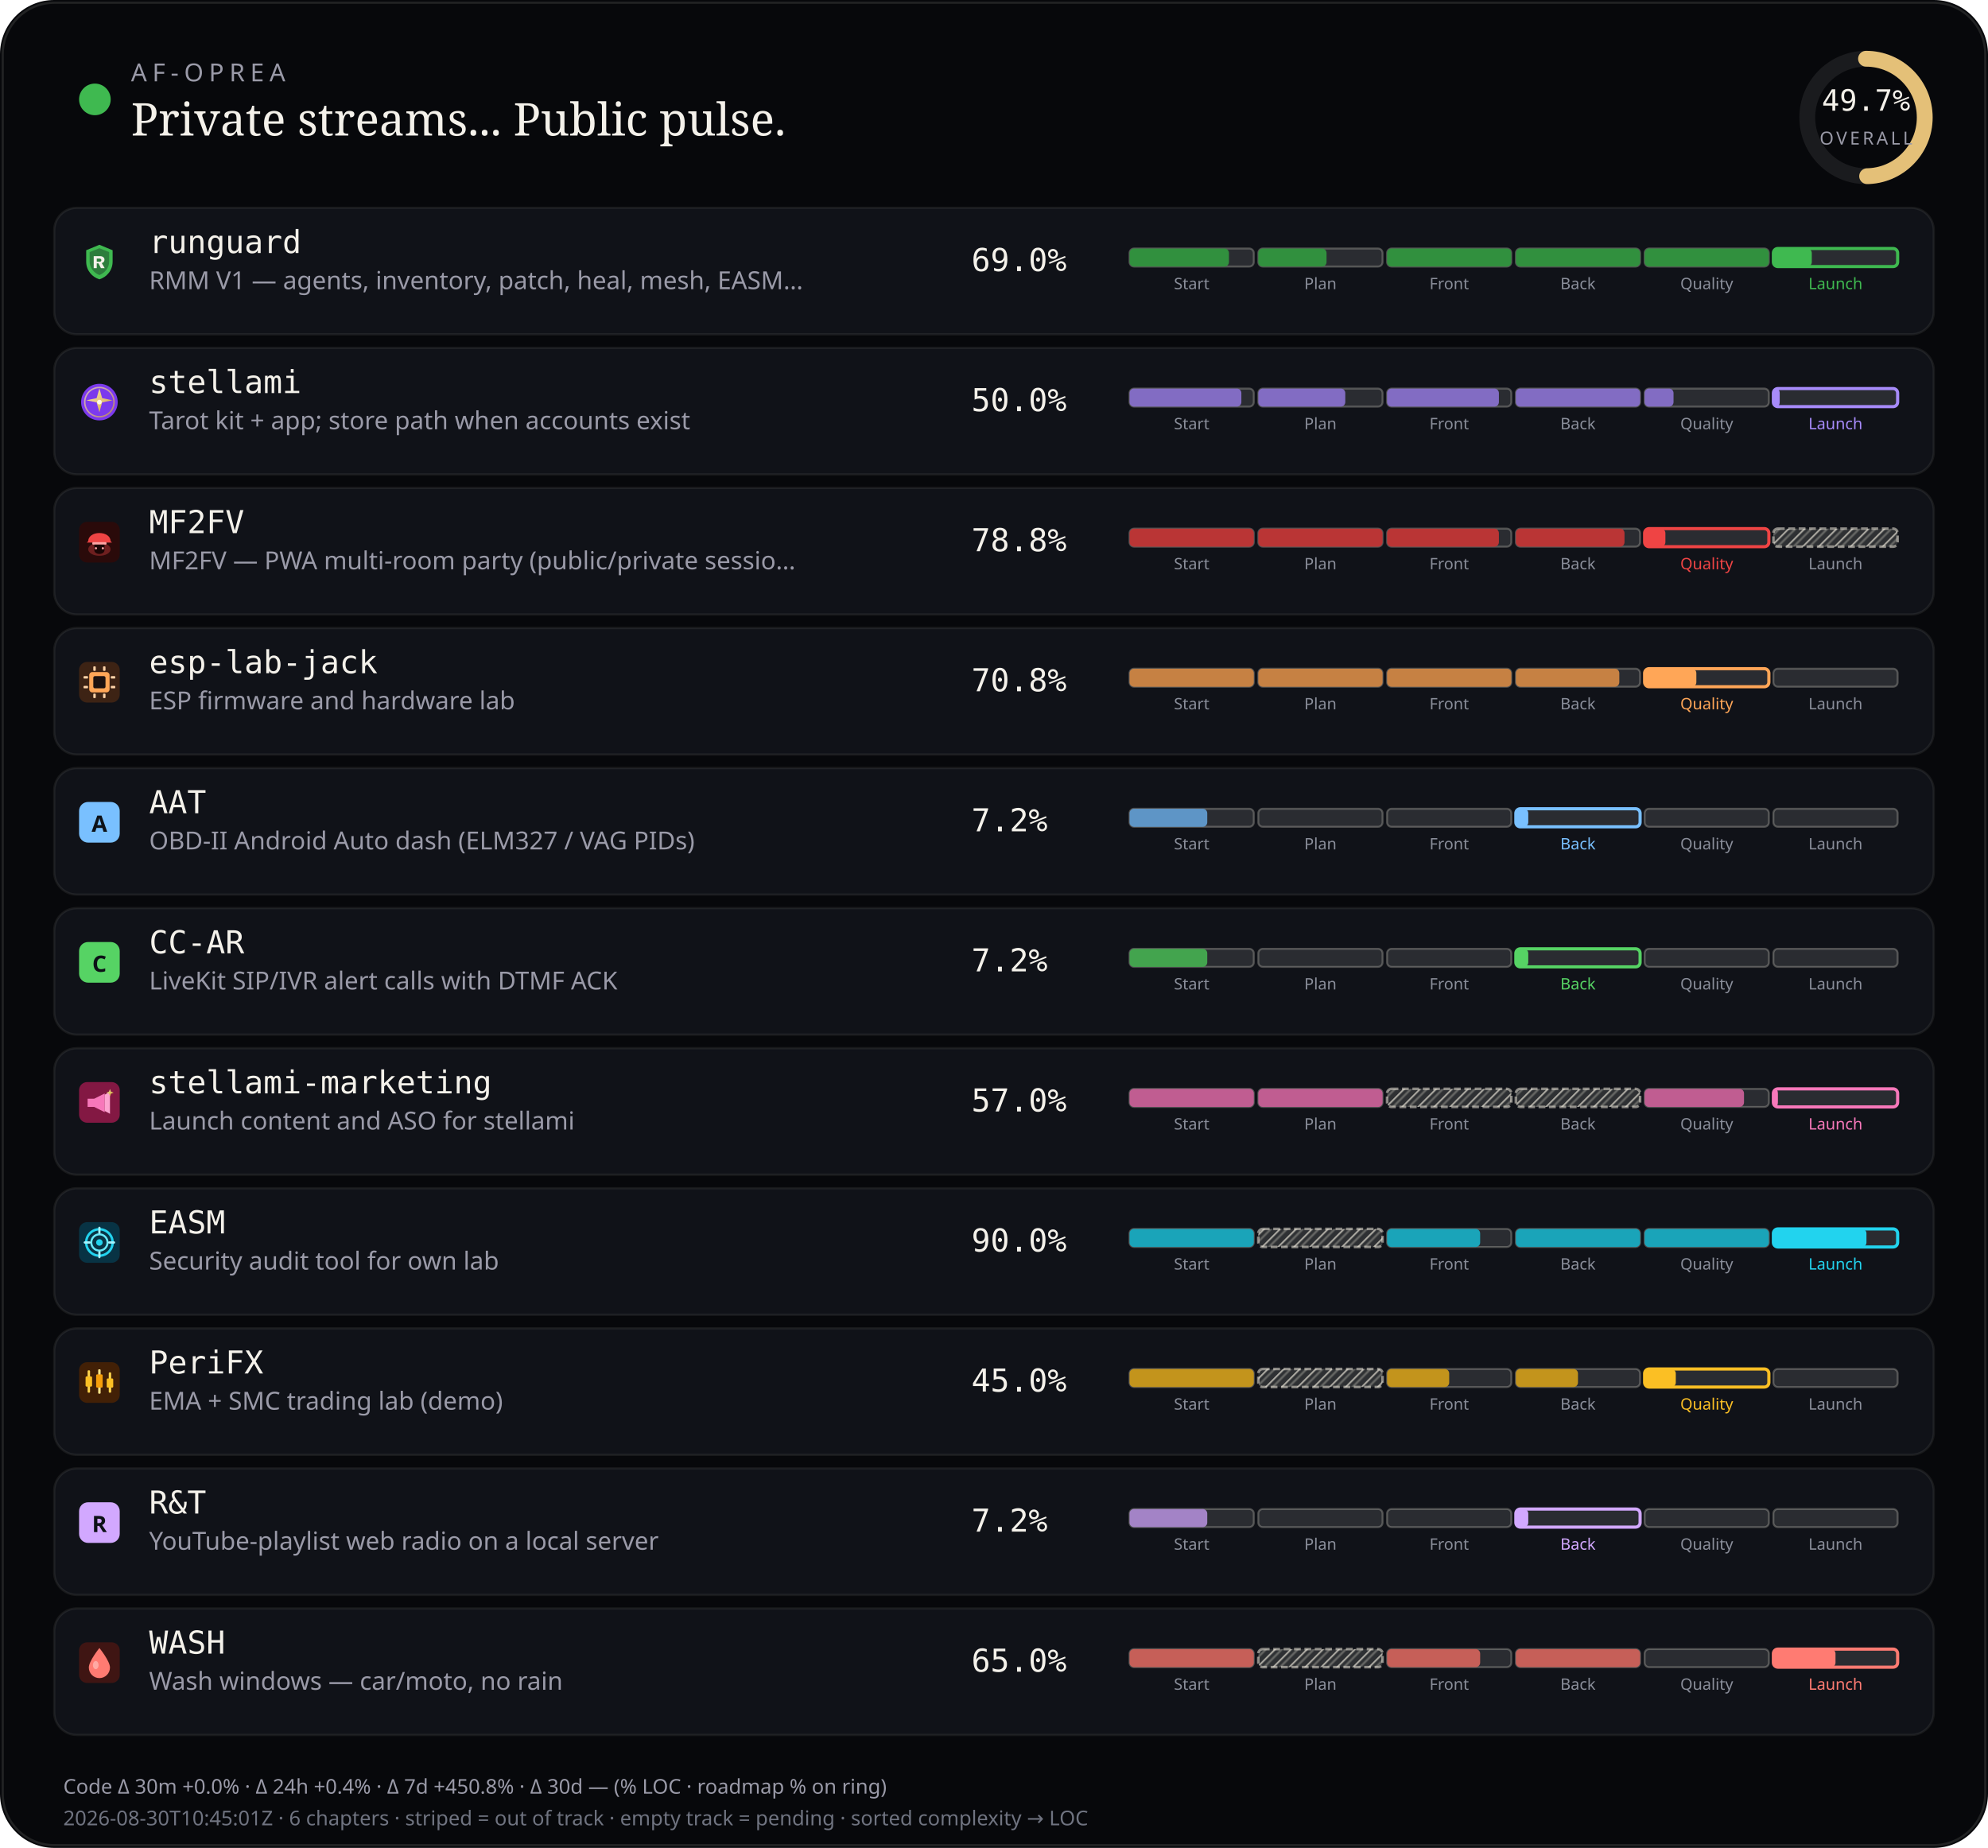
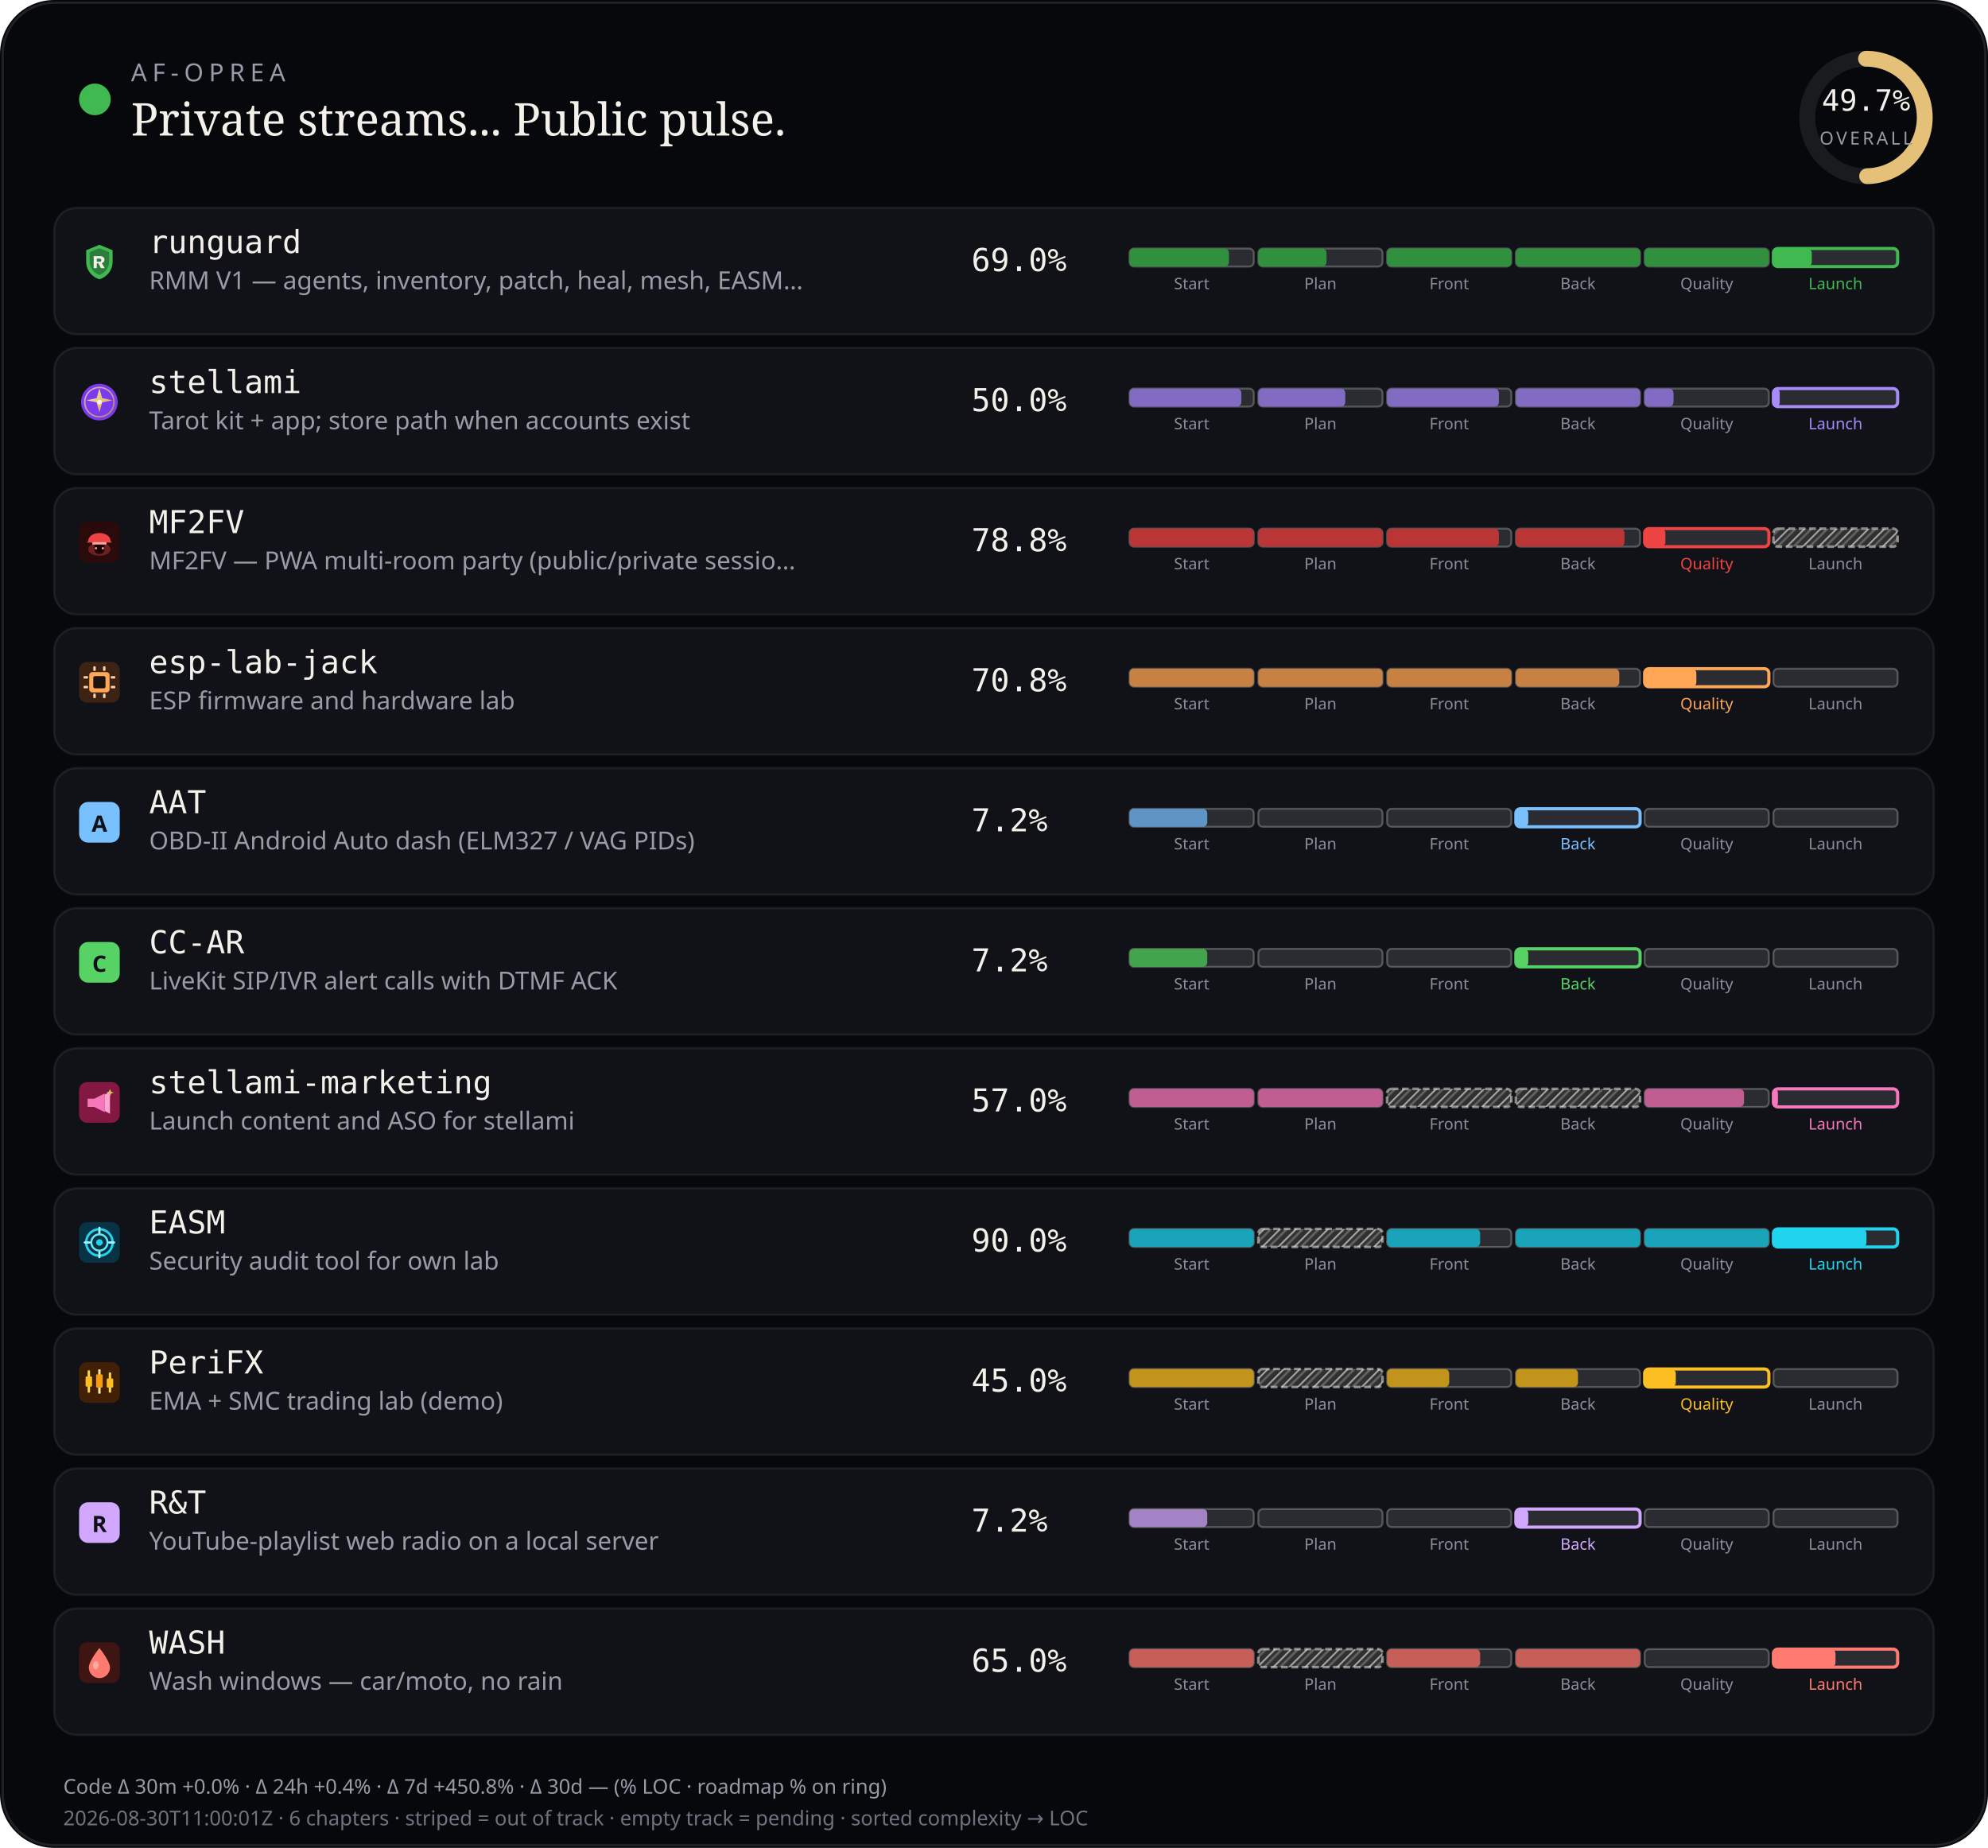
<svg xmlns="http://www.w3.org/2000/svg" viewBox="0 0 880 818" width="880" height="818" role="img" aria-label="AF-Oprea public work pulse">
  <defs>
    <pattern id="chSkip" width="5" height="5" patternUnits="userSpaceOnUse" patternTransform="rotate(45)">
      <line x1="0" y1="0" x2="0" y2="5" stroke="rgba(232,228,214,0.62)" stroke-width="1.6" />
      <line x1="2.5" y1="0" x2="2.5" y2="5" stroke="rgba(232,228,214,0.28)" stroke-width="1" />
    </pattern>
  </defs>
  <rect width="880" height="818" rx="24" fill="#07080b" />
  <rect x="1.2" y="1.2" width="877.6" height="815.6" rx="22.8" fill="none" stroke="rgba(232,228,214,0.12)" />
  <circle cx="42" cy="44" r="7" fill="#3fb950" />
  <text x="58" y="36" fill="#9a9aa8" font-size="11" font-family="ui-sans-serif, system-ui, sans-serif" letter-spacing="2.4">AF-OPREA</text>
  <text x="58" y="60" fill="#f4f1ea" font-size="20" font-family="ui-serif, Georgia, serif">Private streams... Public pulse.</text>
  <g transform="translate(790,16)">
    <circle cx="36" cy="36" r="26" fill="none" stroke="rgba(255,255,255,0.08)" stroke-width="7" />
    <circle cx="36" cy="36" r="26" fill="none" stroke="#e4c078" stroke-width="7" stroke-linecap="round" stroke-dasharray="163.36" stroke-dashoffset="82.17" transform="rotate(-90 36 36)" />
    <text x="36" y="33" text-anchor="middle" fill="#f4f1ea" font-size="13" font-family="ui-monospace, monospace">49.7%</text>
    <text x="36" y="48" text-anchor="middle" fill="#9a9aa8" font-size="8" font-family="ui-sans-serif, system-ui, sans-serif" letter-spacing="1.2">OVERALL</text>
  </g>
  <rect x="24" y="92" width="832" height="56" rx="10" fill="#101218" stroke="rgba(232,228,214,0.08)" />
  <g id="stream_logo_runguard" class="stream_logo" data-stream="runguard" transform="translate(35.0,107.0) scale(0.9)" opacity="1.0">
    <path fill="#3fb950" d="M10 1.5 L16.5 4.2 V9.8 C16.5 14.1 13.6 17.4 10 18.5 C6.4 17.4 3.5 14.1 3.5 9.8 V4.2 Z" />
    <path fill="#0d1117" fill-opacity=".35" d="M10 3.2 L14.8 5.1 V9.7 C14.8 12.9 12.6 15.4 10 16.4 C7.4 15.4 5.2 12.9 5.2 9.7 V5.1 Z" />
    <path fill="#f4f1ea" d="M7.2 7.1h3.1c1.35 0 2.2.7 2.2 1.75 0 .85-.5 1.45-1.35 1.65L12.6 13h-1.85l-1.2-2.35H8.7V13H7.2V7.1zm1.5 1.2v1.55h1.35c.55 0 .9-.28.9-.75s-.35-.8-.9-.8H8.7z" />
  </g>
  <use class="stream_logo" data-stream="runguard" href="#stream_logo_runguard" x="35.0" y="107.0" width="18" height="18" opacity="0" />
  <text x="66" y="112" fill="#f4f1ea" font-size="14" font-family="ui-monospace, SFMono-Regular, monospace">runguard</text>
  <text x="66" y="128" fill="#9a9aa8" font-size="11" font-family="ui-sans-serif, system-ui, sans-serif">RMM V1 — agents, inventory, patch, heal, mesh, EASM…</text>
  <text x="430" y="120" fill="#f4f1ea" font-size="14" font-family="ui-monospace, SFMono-Regular, monospace">69.0%</text>
  <rect x="500.0" y="110.0" width="55.0" height="8.0" rx="2" fill="rgba(255,255,255,0.11)" stroke="rgba(232,228,214,0.28)" stroke-width="0.85" />
  <rect x="500.0" y="110.0" width="44.0" height="8.0" rx="2" fill="#31903e" />
  <text x="527.5" y="128.0" text-anchor="middle" fill="#8a8e9a" font-size="7" font-family="ui-sans-serif, system-ui, sans-serif">Start</text>
  <rect x="557.0" y="110.0" width="55.0" height="8.0" rx="2" fill="rgba(255,255,255,0.11)" stroke="rgba(232,228,214,0.28)" stroke-width="0.85" />
  <rect x="557.0" y="110.0" width="30.2" height="8.0" rx="2" fill="#31903e" />
  <text x="584.5" y="128.0" text-anchor="middle" fill="#8a8e9a" font-size="7" font-family="ui-sans-serif, system-ui, sans-serif">Plan</text>
  <rect x="614.0" y="110.0" width="55.0" height="8.0" rx="2" fill="rgba(255,255,255,0.11)" stroke="rgba(232,228,214,0.28)" stroke-width="0.85" />
  <rect x="614.0" y="110.0" width="55.0" height="8.0" rx="2" fill="#31903e" />
  <text x="641.5" y="128.0" text-anchor="middle" fill="#8a8e9a" font-size="7" font-family="ui-sans-serif, system-ui, sans-serif">Front</text>
  <rect x="671.0" y="110.0" width="55.0" height="8.0" rx="2" fill="rgba(255,255,255,0.11)" stroke="rgba(232,228,214,0.28)" stroke-width="0.85" />
  <rect x="671.0" y="110.0" width="55.0" height="8.0" rx="2" fill="#31903e" />
  <text x="698.5" y="128.0" text-anchor="middle" fill="#8a8e9a" font-size="7" font-family="ui-sans-serif, system-ui, sans-serif">Back</text>
  <rect x="728.0" y="110.0" width="55.0" height="8.0" rx="2" fill="rgba(255,255,255,0.11)" stroke="rgba(232,228,214,0.28)" stroke-width="0.85" />
  <rect x="728.0" y="110.0" width="55.0" height="8.0" rx="2" fill="#31903e" />
  <text x="755.5" y="128.0" text-anchor="middle" fill="#8a8e9a" font-size="7" font-family="ui-sans-serif, system-ui, sans-serif">Quality</text>
  <rect x="785.0" y="110.0" width="55.0" height="8.0" rx="2" fill="rgba(255,255,255,0.11)" stroke="#3fb950" stroke-width="1.4" />
  <rect x="785.0" y="110.0" width="17.0" height="8.0" rx="2" fill="#3fb950" />
  <text x="812.5" y="128.0" text-anchor="middle" fill="#3fb950" font-size="7" font-family="ui-sans-serif, system-ui, sans-serif">Launch</text>
  <rect x="24" y="154" width="832" height="56" rx="10" fill="#101218" stroke="rgba(232,228,214,0.08)" />
  <g id="stream_logo_stellami" class="stream_logo" data-stream="stellami" transform="translate(35.0,169.0) scale(0.9)" opacity="1.0">
    <defs>
      <linearGradient id="stream_logo_stellami-stellami-gold" x1="0%" y1="0%" x2="100%" y2="100%">
        <stop offset="0%" stop-color="#f5e6a8" />
        <stop offset="55%" stop-color="#e8c57a" />
        <stop offset="100%" stop-color="#c9a227" />
      </linearGradient>
    </defs>
    <circle cx="10" cy="10" r="9" fill="#7c3aed" />
    <circle cx="10" cy="10" r="7.2" fill="none" stroke="url(#stream_logo_stellami-stellami-gold)" stroke-width="0.7" opacity=".7" />
    <path fill="url(#stream_logo_stellami-stellami-gold)" d="M10 3.2 L11.35 8.05 L16.4 9.1 L11.35 10.15 L10 15 L8.65 10.15 L3.6 9.1 L8.65 8.05 Z" />
    <circle cx="10" cy="10" r="1.15" fill="#fff8e8" />
  </g>
  <use class="stream_logo" data-stream="stellami" href="#stream_logo_stellami" x="35.0" y="169.0" width="18" height="18" opacity="0" />
  <text x="66" y="174" fill="#f4f1ea" font-size="14" font-family="ui-monospace, SFMono-Regular, monospace">stellami</text>
  <text x="66" y="190" fill="#9a9aa8" font-size="11" font-family="ui-sans-serif, system-ui, sans-serif">Tarot kit + app; store path when accounts exist</text>
  <text x="430" y="182" fill="#f4f1ea" font-size="14" font-family="ui-monospace, SFMono-Regular, monospace">50.0%</text>
  <rect x="500.0" y="172.0" width="55.0" height="8.0" rx="2" fill="rgba(255,255,255,0.11)" stroke="rgba(232,228,214,0.28)" stroke-width="0.85" />
  <rect x="500.0" y="172.0" width="49.5" height="8.0" rx="2" fill="#826cc3" />
  <text x="527.5" y="190.0" text-anchor="middle" fill="#8a8e9a" font-size="7" font-family="ui-sans-serif, system-ui, sans-serif">Start</text>
  <rect x="557.0" y="172.0" width="55.0" height="8.0" rx="2" fill="rgba(255,255,255,0.11)" stroke="rgba(232,228,214,0.28)" stroke-width="0.85" />
  <rect x="557.0" y="172.0" width="38.5" height="8.0" rx="2" fill="#826cc3" />
  <text x="584.5" y="190.0" text-anchor="middle" fill="#8a8e9a" font-size="7" font-family="ui-sans-serif, system-ui, sans-serif">Plan</text>
  <rect x="614.0" y="172.0" width="55.0" height="8.0" rx="2" fill="rgba(255,255,255,0.11)" stroke="rgba(232,228,214,0.28)" stroke-width="0.85" />
  <rect x="614.0" y="172.0" width="49.5" height="8.0" rx="2" fill="#826cc3" />
  <text x="641.5" y="190.0" text-anchor="middle" fill="#8a8e9a" font-size="7" font-family="ui-sans-serif, system-ui, sans-serif">Front</text>
  <rect x="671.0" y="172.0" width="55.0" height="8.0" rx="2" fill="rgba(255,255,255,0.11)" stroke="rgba(232,228,214,0.28)" stroke-width="0.85" />
  <rect x="671.0" y="172.0" width="55.0" height="8.0" rx="2" fill="#826cc3" />
  <text x="698.5" y="190.0" text-anchor="middle" fill="#8a8e9a" font-size="7" font-family="ui-sans-serif, system-ui, sans-serif">Back</text>
  <rect x="728.0" y="172.0" width="55.0" height="8.0" rx="2" fill="rgba(255,255,255,0.11)" stroke="rgba(232,228,214,0.28)" stroke-width="0.85" />
  <rect x="728.0" y="172.0" width="12.8" height="8.0" rx="2" fill="#826cc3" />
  <text x="755.5" y="190.0" text-anchor="middle" fill="#8a8e9a" font-size="7" font-family="ui-sans-serif, system-ui, sans-serif">Quality</text>
  <rect x="785.0" y="172.0" width="55.0" height="8.0" rx="2" fill="rgba(255,255,255,0.11)" stroke="#a78bfa" stroke-width="1.4" />
  <rect x="785.0" y="172.0" width="2.8" height="8.0" rx="2" fill="#a78bfa" />
  <text x="812.5" y="190.0" text-anchor="middle" fill="#a78bfa" font-size="7" font-family="ui-sans-serif, system-ui, sans-serif">Launch</text>
  <rect x="24" y="216" width="832" height="56" rx="10" fill="#101218" stroke="rgba(232,228,214,0.08)" />
  <g id="stream_logo_mf2fv" class="stream_logo" data-stream="mf2fv" transform="translate(35.0,231.0) scale(0.9)" opacity="1.0">
    <rect width="20" height="20" rx="4" fill="#2a0a0a" />
    <ellipse cx="10" cy="13.5" rx="5.5" ry="3.2" fill="#ef4444" opacity=".35" />
    <path fill="#ef4444" d="M4.5 9.5 C4.5 7.2 6.8 5.5 10 5.5 S15.5 7.2 15.5 9.5 L16.2 10.2 H3.8 Z" />
    <rect x="6.5" y="10" width="7" height="1.2" rx="0.4" fill="#fca5a5" />
    <path fill="#1a0505" d="M7.5 11.2 h5 v2.8 c0 1-1.1 1.8-2.5 1.8 s-2.5-.8-2.5-1.8 v-2.8z" />
    <circle cx="8.3" cy="13" r="0.55" fill="#fca5a5" />
    <circle cx="11.7" cy="13" r="0.55" fill="#fca5a5" />
  </g>
  <use class="stream_logo" data-stream="mf2fv" href="#stream_logo_mf2fv" x="35.0" y="231.0" width="18" height="18" opacity="0" />
  <text x="66" y="236" fill="#f4f1ea" font-size="14" font-family="ui-monospace, SFMono-Regular, monospace">MF2FV</text>
  <text x="66" y="252" fill="#9a9aa8" font-size="11" font-family="ui-sans-serif, system-ui, sans-serif">MF2FV — PWA multi-room party (public/private sessio…</text>
  <text x="430" y="244" fill="#f4f1ea" font-size="14" font-family="ui-monospace, SFMono-Regular, monospace">78.8%</text>
  <rect x="500.0" y="234.0" width="55.0" height="8.0" rx="2" fill="rgba(255,255,255,0.11)" stroke="rgba(232,228,214,0.28)" stroke-width="0.85" />
  <rect x="500.0" y="234.0" width="55.0" height="8.0" rx="2" fill="#ba3535" />
  <text x="527.5" y="252.0" text-anchor="middle" fill="#8a8e9a" font-size="7" font-family="ui-sans-serif, system-ui, sans-serif">Start</text>
  <rect x="557.0" y="234.0" width="55.0" height="8.0" rx="2" fill="rgba(255,255,255,0.11)" stroke="rgba(232,228,214,0.28)" stroke-width="0.85" />
  <rect x="557.0" y="234.0" width="55.0" height="8.0" rx="2" fill="#ba3535" />
  <text x="584.5" y="252.0" text-anchor="middle" fill="#8a8e9a" font-size="7" font-family="ui-sans-serif, system-ui, sans-serif">Plan</text>
  <rect x="614.0" y="234.0" width="55.0" height="8.0" rx="2" fill="rgba(255,255,255,0.11)" stroke="rgba(232,228,214,0.28)" stroke-width="0.85" />
  <rect x="614.0" y="234.0" width="49.5" height="8.0" rx="2" fill="#ba3535" />
  <text x="641.5" y="252.0" text-anchor="middle" fill="#8a8e9a" font-size="7" font-family="ui-sans-serif, system-ui, sans-serif">Front</text>
  <rect x="671.0" y="234.0" width="55.0" height="8.0" rx="2" fill="rgba(255,255,255,0.11)" stroke="rgba(232,228,214,0.28)" stroke-width="0.85" />
  <rect x="671.0" y="234.0" width="48.1" height="8.0" rx="2" fill="#ba3535" />
  <text x="698.5" y="252.0" text-anchor="middle" fill="#8a8e9a" font-size="7" font-family="ui-sans-serif, system-ui, sans-serif">Back</text>
  <rect x="728.0" y="234.0" width="55.0" height="8.0" rx="2" fill="rgba(255,255,255,0.11)" stroke="#ef4444" stroke-width="1.4" />
  <rect x="728.0" y="234.0" width="9.2" height="8.0" rx="2" fill="#ef4444" />
  <text x="755.5" y="252.0" text-anchor="middle" fill="#ef4444" font-size="7" font-family="ui-sans-serif, system-ui, sans-serif">Quality</text>
  <rect x="785.0" y="234.0" width="55.0" height="8.0" rx="2" fill="rgba(232,228,214,0.14)" />
  <rect x="785.0" y="234.0" width="55.0" height="8.0" rx="2" fill="url(#chSkip)" />
  <rect x="785.0" y="234.0" width="55.0" height="8.0" rx="2" fill="none" stroke="rgba(232,228,214,0.55)" stroke-width="1.15" stroke-dasharray="3 1.6" />
  <text x="812.5" y="252.0" text-anchor="middle" fill="#8a8e9a" font-size="7" font-family="ui-sans-serif, system-ui, sans-serif">Launch</text>
  <rect x="24" y="278" width="832" height="56" rx="10" fill="#101218" stroke="rgba(232,228,214,0.08)" />
  <g id="stream_logo_esp-lab-jack" class="stream_logo" data-stream="esp-lab-jack" transform="translate(35.0,293.0) scale(0.9)" opacity="1.0">
    <rect width="20" height="20" rx="4" fill="#3d2314" />
    <rect x="5" y="5" width="10" height="10" rx="1.5" fill="#ffa657" />
    <rect x="7" y="7" width="6" height="6" rx="0.8" fill="#1c1210" />
    <rect x="2.2" y="7" width="2.2" height="1.2" rx="0.3" fill="#ffd4a8" />
    <rect x="2.2" y="11.8" width="2.2" height="1.2" rx="0.3" fill="#ffd4a8" />
    <rect x="15.6" y="7" width="2.2" height="1.2" rx="0.3" fill="#ffd4a8" />
    <rect x="15.6" y="11.8" width="2.2" height="1.2" rx="0.3" fill="#ffd4a8" />
    <rect x="7" y="2.2" width="1.2" height="2.2" rx="0.3" fill="#ffd4a8" />
    <rect x="11.8" y="2.2" width="1.2" height="2.2" rx="0.3" fill="#ffd4a8" />
    <rect x="7" y="15.6" width="1.2" height="2.2" rx="0.3" fill="#ffd4a8" />
    <rect x="11.8" y="15.6" width="1.2" height="2.2" rx="0.3" fill="#ffd4a8" />
  </g>
  <use class="stream_logo" data-stream="esp-lab-jack" href="#stream_logo_esp-lab-jack" x="35.0" y="293.0" width="18" height="18" opacity="0" />
  <text x="66" y="298" fill="#f4f1ea" font-size="14" font-family="ui-monospace, SFMono-Regular, monospace">esp-lab-jack</text>
  <text x="66" y="314" fill="#9a9aa8" font-size="11" font-family="ui-sans-serif, system-ui, sans-serif">ESP firmware and hardware lab</text>
  <text x="430" y="306" fill="#f4f1ea" font-size="14" font-family="ui-monospace, SFMono-Regular, monospace">70.8%</text>
  <rect x="500.0" y="296.0" width="55.0" height="8.0" rx="2" fill="rgba(255,255,255,0.11)" stroke="rgba(232,228,214,0.28)" stroke-width="0.85" />
  <rect x="500.0" y="296.0" width="55.0" height="8.0" rx="2" fill="#c68143" />
  <text x="527.5" y="314.0" text-anchor="middle" fill="#8a8e9a" font-size="7" font-family="ui-sans-serif, system-ui, sans-serif">Start</text>
  <rect x="557.0" y="296.0" width="55.0" height="8.0" rx="2" fill="rgba(255,255,255,0.11)" stroke="rgba(232,228,214,0.28)" stroke-width="0.85" />
  <rect x="557.0" y="296.0" width="55.0" height="8.0" rx="2" fill="#c68143" />
  <text x="584.5" y="314.0" text-anchor="middle" fill="#8a8e9a" font-size="7" font-family="ui-sans-serif, system-ui, sans-serif">Plan</text>
  <rect x="614.0" y="296.0" width="55.0" height="8.0" rx="2" fill="rgba(255,255,255,0.11)" stroke="rgba(232,228,214,0.28)" stroke-width="0.85" />
  <rect x="614.0" y="296.0" width="55.0" height="8.0" rx="2" fill="#c68143" />
  <text x="641.5" y="314.0" text-anchor="middle" fill="#8a8e9a" font-size="7" font-family="ui-sans-serif, system-ui, sans-serif">Front</text>
  <rect x="671.0" y="296.0" width="55.0" height="8.0" rx="2" fill="rgba(255,255,255,0.11)" stroke="rgba(232,228,214,0.28)" stroke-width="0.85" />
  <rect x="671.0" y="296.0" width="45.8" height="8.0" rx="2" fill="#c68143" />
  <text x="698.5" y="314.0" text-anchor="middle" fill="#8a8e9a" font-size="7" font-family="ui-sans-serif, system-ui, sans-serif">Back</text>
  <rect x="728.0" y="296.0" width="55.0" height="8.0" rx="2" fill="rgba(255,255,255,0.11)" stroke="#ffa657" stroke-width="1.4" />
  <rect x="728.0" y="296.0" width="22.9" height="8.0" rx="2" fill="#ffa657" />
  <text x="755.5" y="314.0" text-anchor="middle" fill="#ffa657" font-size="7" font-family="ui-sans-serif, system-ui, sans-serif">Quality</text>
  <rect x="785.0" y="296.0" width="55.0" height="8.0" rx="2" fill="rgba(255,255,255,0.11)" stroke="rgba(232,228,214,0.28)" stroke-width="0.85" />
  <text x="812.5" y="314.0" text-anchor="middle" fill="#8a8e9a" font-size="7" font-family="ui-sans-serif, system-ui, sans-serif">Launch</text>
  <rect x="24" y="340" width="832" height="56" rx="10" fill="#101218" stroke="rgba(232,228,214,0.08)" />
  <g id="stream_logo_aat" class="stream_logo" data-stream="aat" opacity="1.0">
    <rect x="35.0" y="355.0" width="18" height="18" rx="4" fill="#79c0ff" />
    <text x="44.0" y="368.2" text-anchor="middle" fill="#0d1117" font-size="10" font-family="ui-sans-serif, system-ui, sans-serif" font-weight="700">A</text>
  </g>
  <text x="66" y="360" fill="#f4f1ea" font-size="14" font-family="ui-monospace, SFMono-Regular, monospace">AAT</text>
  <text x="66" y="376" fill="#9a9aa8" font-size="11" font-family="ui-sans-serif, system-ui, sans-serif">OBD-II Android Auto dash (ELM327 / VAG PIDs)</text>
  <text x="430" y="368" fill="#f4f1ea" font-size="14" font-family="ui-monospace, SFMono-Regular, monospace">7.2%</text>
  <rect x="500.0" y="358.0" width="55.0" height="8.0" rx="2" fill="rgba(255,255,255,0.11)" stroke="rgba(232,228,214,0.28)" stroke-width="0.85" />
  <rect x="500.0" y="358.0" width="34.4" height="8.0" rx="2" fill="#5e95c6" />
  <text x="527.5" y="376.0" text-anchor="middle" fill="#8a8e9a" font-size="7" font-family="ui-sans-serif, system-ui, sans-serif">Start</text>
  <rect x="557.0" y="358.0" width="55.0" height="8.0" rx="2" fill="rgba(255,255,255,0.11)" stroke="rgba(232,228,214,0.28)" stroke-width="0.85" />
  <text x="584.5" y="376.0" text-anchor="middle" fill="#8a8e9a" font-size="7" font-family="ui-sans-serif, system-ui, sans-serif">Plan</text>
  <rect x="614.0" y="358.0" width="55.0" height="8.0" rx="2" fill="rgba(255,255,255,0.11)" stroke="rgba(232,228,214,0.28)" stroke-width="0.85" />
  <text x="641.5" y="376.0" text-anchor="middle" fill="#8a8e9a" font-size="7" font-family="ui-sans-serif, system-ui, sans-serif">Front</text>
  <rect x="671.0" y="358.0" width="55.0" height="8.0" rx="2" fill="rgba(255,255,255,0.11)" stroke="#79c0ff" stroke-width="1.4" />
  <rect x="671.0" y="358.0" width="5.5" height="8.0" rx="2" fill="#79c0ff" />
  <text x="698.5" y="376.0" text-anchor="middle" fill="#79c0ff" font-size="7" font-family="ui-sans-serif, system-ui, sans-serif">Back</text>
  <rect x="728.0" y="358.0" width="55.0" height="8.0" rx="2" fill="rgba(255,255,255,0.11)" stroke="rgba(232,228,214,0.28)" stroke-width="0.85" />
  <text x="755.5" y="376.0" text-anchor="middle" fill="#8a8e9a" font-size="7" font-family="ui-sans-serif, system-ui, sans-serif">Quality</text>
  <rect x="785.0" y="358.0" width="55.0" height="8.0" rx="2" fill="rgba(255,255,255,0.11)" stroke="rgba(232,228,214,0.28)" stroke-width="0.85" />
  <text x="812.5" y="376.0" text-anchor="middle" fill="#8a8e9a" font-size="7" font-family="ui-sans-serif, system-ui, sans-serif">Launch</text>
  <rect x="24" y="402" width="832" height="56" rx="10" fill="#101218" stroke="rgba(232,228,214,0.08)" />
  <g id="stream_logo_cc-ar" class="stream_logo" data-stream="cc-ar" opacity="1.0">
    <rect x="35.0" y="417.0" width="18" height="18" rx="4" fill="#56d364" />
    <text x="44.0" y="430.2" text-anchor="middle" fill="#0d1117" font-size="10" font-family="ui-sans-serif, system-ui, sans-serif" font-weight="700">C</text>
  </g>
  <text x="66" y="422" fill="#f4f1ea" font-size="14" font-family="ui-monospace, SFMono-Regular, monospace">CC-AR</text>
  <text x="66" y="438" fill="#9a9aa8" font-size="11" font-family="ui-sans-serif, system-ui, sans-serif">LiveKit SIP/IVR alert calls with DTMF ACK</text>
  <text x="430" y="430" fill="#f4f1ea" font-size="14" font-family="ui-monospace, SFMono-Regular, monospace">7.2%</text>
  <rect x="500.0" y="420.0" width="55.0" height="8.0" rx="2" fill="rgba(255,255,255,0.11)" stroke="rgba(232,228,214,0.28)" stroke-width="0.85" />
  <rect x="500.0" y="420.0" width="34.4" height="8.0" rx="2" fill="#43a44e" />
  <text x="527.5" y="438.0" text-anchor="middle" fill="#8a8e9a" font-size="7" font-family="ui-sans-serif, system-ui, sans-serif">Start</text>
  <rect x="557.0" y="420.0" width="55.0" height="8.0" rx="2" fill="rgba(255,255,255,0.11)" stroke="rgba(232,228,214,0.28)" stroke-width="0.85" />
  <text x="584.5" y="438.0" text-anchor="middle" fill="#8a8e9a" font-size="7" font-family="ui-sans-serif, system-ui, sans-serif">Plan</text>
  <rect x="614.0" y="420.0" width="55.0" height="8.0" rx="2" fill="rgba(255,255,255,0.11)" stroke="rgba(232,228,214,0.28)" stroke-width="0.85" />
  <text x="641.5" y="438.0" text-anchor="middle" fill="#8a8e9a" font-size="7" font-family="ui-sans-serif, system-ui, sans-serif">Front</text>
  <rect x="671.0" y="420.0" width="55.0" height="8.0" rx="2" fill="rgba(255,255,255,0.11)" stroke="#56d364" stroke-width="1.4" />
  <rect x="671.0" y="420.0" width="5.5" height="8.0" rx="2" fill="#56d364" />
  <text x="698.5" y="438.0" text-anchor="middle" fill="#56d364" font-size="7" font-family="ui-sans-serif, system-ui, sans-serif">Back</text>
  <rect x="728.0" y="420.0" width="55.0" height="8.0" rx="2" fill="rgba(255,255,255,0.11)" stroke="rgba(232,228,214,0.28)" stroke-width="0.85" />
  <text x="755.5" y="438.0" text-anchor="middle" fill="#8a8e9a" font-size="7" font-family="ui-sans-serif, system-ui, sans-serif">Quality</text>
  <rect x="785.0" y="420.0" width="55.0" height="8.0" rx="2" fill="rgba(255,255,255,0.11)" stroke="rgba(232,228,214,0.28)" stroke-width="0.85" />
  <text x="812.5" y="438.0" text-anchor="middle" fill="#8a8e9a" font-size="7" font-family="ui-sans-serif, system-ui, sans-serif">Launch</text>
  <rect x="24" y="464" width="832" height="56" rx="10" fill="#101218" stroke="rgba(232,228,214,0.08)" />
  <g id="stream_logo_stellami-marketing" class="stream_logo" data-stream="stellami-marketing" transform="translate(35.0,479.0) scale(0.9)" opacity="1.0">
    <defs>
      <linearGradient id="stream_logo_stellami-marketing-smkt-gold" x1="0%" y1="0%" x2="100%" y2="100%">
        <stop offset="0%" stop-color="#f5e6a8" />
        <stop offset="100%" stop-color="#c9a227" />
      </linearGradient>
    </defs>
    <rect width="20" height="20" rx="4" fill="#831843" />
    <path fill="#f778ba" d="M4.2 8.2h3.2l5.2-2.6v9.2l-5.2-2.6H4.2z" />
    <path fill="#fda4d0" d="M12.6 6.2l2.6-1.4v10.8l-2.6-1.4z" />
    <path fill="url(#stream_logo_stellami-marketing-smkt-gold)" d="M15.2 3.4 L15.7 4.7 L17 5.2 L15.7 5.7 L15.2 7 L14.7 5.7 L13.4 5.2 L14.7 4.7 Z" />
  </g>
  <use class="stream_logo" data-stream="stellami-marketing" href="#stream_logo_stellami-marketing" x="35.0" y="479.0" width="18" height="18" opacity="0" />
  <text x="66" y="484" fill="#f4f1ea" font-size="14" font-family="ui-monospace, SFMono-Regular, monospace">stellami-marketing</text>
  <text x="66" y="500" fill="#9a9aa8" font-size="11" font-family="ui-sans-serif, system-ui, sans-serif">Launch content and ASO for stellami</text>
  <text x="430" y="492" fill="#f4f1ea" font-size="14" font-family="ui-monospace, SFMono-Regular, monospace">57.0%</text>
  <rect x="500.0" y="482.0" width="55.0" height="8.0" rx="2" fill="rgba(255,255,255,0.11)" stroke="rgba(232,228,214,0.28)" stroke-width="0.85" />
  <rect x="500.0" y="482.0" width="55.0" height="8.0" rx="2" fill="#c05d91" />
  <text x="527.5" y="500.0" text-anchor="middle" fill="#8a8e9a" font-size="7" font-family="ui-sans-serif, system-ui, sans-serif">Start</text>
  <rect x="557.0" y="482.0" width="55.0" height="8.0" rx="2" fill="rgba(255,255,255,0.11)" stroke="rgba(232,228,214,0.28)" stroke-width="0.85" />
  <rect x="557.0" y="482.0" width="55.0" height="8.0" rx="2" fill="#c05d91" />
  <text x="584.5" y="500.0" text-anchor="middle" fill="#8a8e9a" font-size="7" font-family="ui-sans-serif, system-ui, sans-serif">Plan</text>
  <rect x="614.0" y="482.0" width="55.0" height="8.0" rx="2" fill="rgba(232,228,214,0.14)" />
  <rect x="614.0" y="482.0" width="55.0" height="8.0" rx="2" fill="url(#chSkip)" />
  <rect x="614.0" y="482.0" width="55.0" height="8.0" rx="2" fill="none" stroke="rgba(232,228,214,0.55)" stroke-width="1.15" stroke-dasharray="3 1.6" />
  <text x="641.5" y="500.0" text-anchor="middle" fill="#8a8e9a" font-size="7" font-family="ui-sans-serif, system-ui, sans-serif">Front</text>
  <rect x="671.0" y="482.0" width="55.0" height="8.0" rx="2" fill="rgba(232,228,214,0.14)" />
  <rect x="671.0" y="482.0" width="55.0" height="8.0" rx="2" fill="url(#chSkip)" />
  <rect x="671.0" y="482.0" width="55.0" height="8.0" rx="2" fill="none" stroke="rgba(232,228,214,0.55)" stroke-width="1.15" stroke-dasharray="3 1.6" />
  <text x="698.5" y="500.0" text-anchor="middle" fill="#8a8e9a" font-size="7" font-family="ui-sans-serif, system-ui, sans-serif">Back</text>
  <rect x="728.0" y="482.0" width="55.0" height="8.0" rx="2" fill="rgba(255,255,255,0.11)" stroke="rgba(232,228,214,0.28)" stroke-width="0.85" />
  <rect x="728.0" y="482.0" width="44.0" height="8.0" rx="2" fill="#c05d91" />
  <text x="755.5" y="500.0" text-anchor="middle" fill="#8a8e9a" font-size="7" font-family="ui-sans-serif, system-ui, sans-serif">Quality</text>
  <rect x="785.0" y="482.0" width="55.0" height="8.0" rx="2" fill="rgba(255,255,255,0.11)" stroke="#f778ba" stroke-width="1.4" />
  <rect x="785.0" y="482.0" width="2.0" height="8.0" rx="2" fill="#f778ba" />
  <text x="812.5" y="500.0" text-anchor="middle" fill="#f778ba" font-size="7" font-family="ui-sans-serif, system-ui, sans-serif">Launch</text>
  <rect x="24" y="526" width="832" height="56" rx="10" fill="#101218" stroke="rgba(232,228,214,0.08)" />
  <g id="stream_logo_easm" class="stream_logo" data-stream="easm" transform="translate(35.0,541.0) scale(0.9)" opacity="1.0">
    <rect width="20" height="20" rx="4" fill="#083344" />
    <circle cx="10" cy="10" r="6.5" fill="none" stroke="#22d3ee" stroke-width="1.2" />
    <circle cx="10" cy="10" r="4" fill="none" stroke="#67e8f9" stroke-width="1" />
    <circle cx="10" cy="10" r="1.6" fill="#22d3ee" />
    <path d="M10 2.8 V5.2 M10 14.8 V17.2 M2.8 10 H5.2 M14.8 10 H17.2" stroke="#a5f3fc" stroke-width="1.1" stroke-linecap="round" />
  </g>
  <use class="stream_logo" data-stream="easm" href="#stream_logo_easm" x="35.0" y="541.0" width="18" height="18" opacity="0" />
  <text x="66" y="546" fill="#f4f1ea" font-size="14" font-family="ui-monospace, SFMono-Regular, monospace">EASM</text>
  <text x="66" y="562" fill="#9a9aa8" font-size="11" font-family="ui-sans-serif, system-ui, sans-serif">Security audit tool for own lab</text>
  <text x="430" y="554" fill="#f4f1ea" font-size="14" font-family="ui-monospace, SFMono-Regular, monospace">90.0%</text>
  <rect x="500.0" y="544.0" width="55.0" height="8.0" rx="2" fill="rgba(255,255,255,0.11)" stroke="rgba(232,228,214,0.28)" stroke-width="0.85" />
  <rect x="500.0" y="544.0" width="55.0" height="8.0" rx="2" fill="#1aa4b9" />
  <text x="527.5" y="562.0" text-anchor="middle" fill="#8a8e9a" font-size="7" font-family="ui-sans-serif, system-ui, sans-serif">Start</text>
  <rect x="557.0" y="544.0" width="55.0" height="8.0" rx="2" fill="rgba(232,228,214,0.14)" />
  <rect x="557.0" y="544.0" width="55.0" height="8.0" rx="2" fill="url(#chSkip)" />
  <rect x="557.0" y="544.0" width="55.0" height="8.0" rx="2" fill="none" stroke="rgba(232,228,214,0.55)" stroke-width="1.15" stroke-dasharray="3 1.6" />
  <text x="584.5" y="562.0" text-anchor="middle" fill="#8a8e9a" font-size="7" font-family="ui-sans-serif, system-ui, sans-serif">Plan</text>
  <rect x="614.0" y="544.0" width="55.0" height="8.0" rx="2" fill="rgba(255,255,255,0.11)" stroke="rgba(232,228,214,0.28)" stroke-width="0.85" />
  <rect x="614.0" y="544.0" width="41.2" height="8.0" rx="2" fill="#1aa4b9" />
  <text x="641.5" y="562.0" text-anchor="middle" fill="#8a8e9a" font-size="7" font-family="ui-sans-serif, system-ui, sans-serif">Front</text>
  <rect x="671.0" y="544.0" width="55.0" height="8.0" rx="2" fill="rgba(255,255,255,0.11)" stroke="rgba(232,228,214,0.28)" stroke-width="0.85" />
  <rect x="671.0" y="544.0" width="55.0" height="8.0" rx="2" fill="#1aa4b9" />
  <text x="698.5" y="562.0" text-anchor="middle" fill="#8a8e9a" font-size="7" font-family="ui-sans-serif, system-ui, sans-serif">Back</text>
  <rect x="728.0" y="544.0" width="55.0" height="8.0" rx="2" fill="rgba(255,255,255,0.11)" stroke="rgba(232,228,214,0.28)" stroke-width="0.85" />
  <rect x="728.0" y="544.0" width="55.0" height="8.0" rx="2" fill="#1aa4b9" />
  <text x="755.5" y="562.0" text-anchor="middle" fill="#8a8e9a" font-size="7" font-family="ui-sans-serif, system-ui, sans-serif">Quality</text>
  <rect x="785.0" y="544.0" width="55.0" height="8.0" rx="2" fill="rgba(255,255,255,0.11)" stroke="#22d3ee" stroke-width="1.4" />
  <rect x="785.0" y="544.0" width="41.2" height="8.0" rx="2" fill="#22d3ee" />
  <text x="812.5" y="562.0" text-anchor="middle" fill="#22d3ee" font-size="7" font-family="ui-sans-serif, system-ui, sans-serif">Launch</text>
  <rect x="24" y="588" width="832" height="56" rx="10" fill="#101218" stroke="rgba(232,228,214,0.08)" />
  <g id="stream_logo_peri" class="stream_logo" data-stream="peri" transform="translate(35.0,603.0) scale(0.9)" opacity="1.0">
    <rect width="20" height="20" rx="4" fill="#422006" />
    <rect x="4.2" y="4" width="1.2" height="11" rx="0.4" fill="#fcd34d" />
    <rect x="3.2" y="7" width="3.2" height="5" rx="0.5" fill="#fbbf24" />
    <rect x="9.4" y="3.5" width="1.2" height="12" rx="0.4" fill="#fde68a" />
    <rect x="8.4" y="6" width="3.2" height="6.5" rx="0.5" fill="#f59e0b" />
    <rect x="14.6" y="5" width="1.2" height="10" rx="0.4" fill="#fcd34d" />
    <rect x="13.6" y="8" width="3.2" height="4.5" rx="0.5" fill="#fbbf24" />
  </g>
  <use class="stream_logo" data-stream="peri" href="#stream_logo_peri" x="35.0" y="603.0" width="18" height="18" opacity="0" />
  <text x="66" y="608" fill="#f4f1ea" font-size="14" font-family="ui-monospace, SFMono-Regular, monospace">PeriFX</text>
  <text x="66" y="624" fill="#9a9aa8" font-size="11" font-family="ui-sans-serif, system-ui, sans-serif">EMA + SMC trading lab (demo)</text>
  <text x="430" y="616" fill="#f4f1ea" font-size="14" font-family="ui-monospace, SFMono-Regular, monospace">45.0%</text>
  <rect x="500.0" y="606.0" width="55.0" height="8.0" rx="2" fill="rgba(255,255,255,0.11)" stroke="rgba(232,228,214,0.28)" stroke-width="0.85" />
  <rect x="500.0" y="606.0" width="55.0" height="8.0" rx="2" fill="#c3941c" />
  <text x="527.5" y="624.0" text-anchor="middle" fill="#8a8e9a" font-size="7" font-family="ui-sans-serif, system-ui, sans-serif">Start</text>
  <rect x="557.0" y="606.0" width="55.0" height="8.0" rx="2" fill="rgba(232,228,214,0.14)" />
  <rect x="557.0" y="606.0" width="55.0" height="8.0" rx="2" fill="url(#chSkip)" />
  <rect x="557.0" y="606.0" width="55.0" height="8.0" rx="2" fill="none" stroke="rgba(232,228,214,0.55)" stroke-width="1.15" stroke-dasharray="3 1.6" />
  <text x="584.5" y="624.0" text-anchor="middle" fill="#8a8e9a" font-size="7" font-family="ui-sans-serif, system-ui, sans-serif">Plan</text>
  <rect x="614.0" y="606.0" width="55.0" height="8.0" rx="2" fill="rgba(255,255,255,0.11)" stroke="rgba(232,228,214,0.28)" stroke-width="0.85" />
  <rect x="614.0" y="606.0" width="27.5" height="8.0" rx="2" fill="#c3941c" />
  <text x="641.5" y="624.0" text-anchor="middle" fill="#8a8e9a" font-size="7" font-family="ui-sans-serif, system-ui, sans-serif">Front</text>
  <rect x="671.0" y="606.0" width="55.0" height="8.0" rx="2" fill="rgba(255,255,255,0.11)" stroke="rgba(232,228,214,0.28)" stroke-width="0.85" />
  <rect x="671.0" y="606.0" width="27.5" height="8.0" rx="2" fill="#c3941c" />
  <text x="698.5" y="624.0" text-anchor="middle" fill="#8a8e9a" font-size="7" font-family="ui-sans-serif, system-ui, sans-serif">Back</text>
  <rect x="728.0" y="606.0" width="55.0" height="8.0" rx="2" fill="rgba(255,255,255,0.11)" stroke="#fbbf24" stroke-width="1.4" />
  <rect x="728.0" y="606.0" width="13.8" height="8.0" rx="2" fill="#fbbf24" />
  <text x="755.5" y="624.0" text-anchor="middle" fill="#fbbf24" font-size="7" font-family="ui-sans-serif, system-ui, sans-serif">Quality</text>
  <rect x="785.0" y="606.0" width="55.0" height="8.0" rx="2" fill="rgba(255,255,255,0.11)" stroke="rgba(232,228,214,0.28)" stroke-width="0.85" />
  <text x="812.5" y="624.0" text-anchor="middle" fill="#8a8e9a" font-size="7" font-family="ui-sans-serif, system-ui, sans-serif">Launch</text>
  <rect x="24" y="650" width="832" height="56" rx="10" fill="#101218" stroke="rgba(232,228,214,0.08)" />
  <g id="stream_logo_rt" class="stream_logo" data-stream="rt" opacity="1.0">
    <rect x="35.0" y="665.0" width="18" height="18" rx="4" fill="#d2a8ff" />
    <text x="44.0" y="678.2" text-anchor="middle" fill="#0d1117" font-size="10" font-family="ui-sans-serif, system-ui, sans-serif" font-weight="700">R</text>
  </g>
  <text x="66" y="670" fill="#f4f1ea" font-size="14" font-family="ui-monospace, SFMono-Regular, monospace">R&amp;T</text>
  <text x="66" y="686" fill="#9a9aa8" font-size="11" font-family="ui-sans-serif, system-ui, sans-serif">YouTube-playlist web radio on a local server</text>
  <text x="430" y="678" fill="#f4f1ea" font-size="14" font-family="ui-monospace, SFMono-Regular, monospace">7.2%</text>
  <rect x="500.0" y="668.0" width="55.0" height="8.0" rx="2" fill="rgba(255,255,255,0.11)" stroke="rgba(232,228,214,0.28)" stroke-width="0.85" />
  <rect x="500.0" y="668.0" width="34.4" height="8.0" rx="2" fill="#a383c6" />
  <text x="527.5" y="686.0" text-anchor="middle" fill="#8a8e9a" font-size="7" font-family="ui-sans-serif, system-ui, sans-serif">Start</text>
  <rect x="557.0" y="668.0" width="55.0" height="8.0" rx="2" fill="rgba(255,255,255,0.11)" stroke="rgba(232,228,214,0.28)" stroke-width="0.85" />
  <text x="584.5" y="686.0" text-anchor="middle" fill="#8a8e9a" font-size="7" font-family="ui-sans-serif, system-ui, sans-serif">Plan</text>
  <rect x="614.0" y="668.0" width="55.0" height="8.0" rx="2" fill="rgba(255,255,255,0.11)" stroke="rgba(232,228,214,0.28)" stroke-width="0.85" />
  <text x="641.5" y="686.0" text-anchor="middle" fill="#8a8e9a" font-size="7" font-family="ui-sans-serif, system-ui, sans-serif">Front</text>
  <rect x="671.0" y="668.0" width="55.0" height="8.0" rx="2" fill="rgba(255,255,255,0.11)" stroke="#d2a8ff" stroke-width="1.4" />
  <rect x="671.0" y="668.0" width="5.5" height="8.0" rx="2" fill="#d2a8ff" />
  <text x="698.5" y="686.0" text-anchor="middle" fill="#d2a8ff" font-size="7" font-family="ui-sans-serif, system-ui, sans-serif">Back</text>
  <rect x="728.0" y="668.0" width="55.0" height="8.0" rx="2" fill="rgba(255,255,255,0.11)" stroke="rgba(232,228,214,0.28)" stroke-width="0.85" />
  <text x="755.5" y="686.0" text-anchor="middle" fill="#8a8e9a" font-size="7" font-family="ui-sans-serif, system-ui, sans-serif">Quality</text>
  <rect x="785.0" y="668.0" width="55.0" height="8.0" rx="2" fill="rgba(255,255,255,0.11)" stroke="rgba(232,228,214,0.28)" stroke-width="0.85" />
  <text x="812.5" y="686.0" text-anchor="middle" fill="#8a8e9a" font-size="7" font-family="ui-sans-serif, system-ui, sans-serif">Launch</text>
  <rect x="24" y="712" width="832" height="56" rx="10" fill="#101218" stroke="rgba(232,228,214,0.08)" />
  <g id="stream_logo_wash" class="stream_logo" data-stream="wash" transform="translate(35.0,727.0) scale(0.9)" opacity="1.0">
    <rect width="20" height="20" rx="4" fill="#3f1513" />
    <path fill="#ff7b72" d="M10 2.8 C10 2.8 15.2 9.2 15.2 12.4 A5.2 5.2 0 0 1 4.8 12.4 C4.8 9.2 10 2.8 10 2.8 Z" />
    <ellipse cx="8.2" cy="11.2" rx="1.4" ry="2" fill="#ffd0cc" opacity=".55" />
  </g>
  <use class="stream_logo" data-stream="wash" href="#stream_logo_wash" x="35.0" y="727.0" width="18" height="18" opacity="0" />
  <text x="66" y="732" fill="#f4f1ea" font-size="14" font-family="ui-monospace, SFMono-Regular, monospace">WASH</text>
  <text x="66" y="748" fill="#9a9aa8" font-size="11" font-family="ui-sans-serif, system-ui, sans-serif">Wash windows — car/moto, no rain</text>
  <text x="430" y="740" fill="#f4f1ea" font-size="14" font-family="ui-monospace, SFMono-Regular, monospace">65.0%</text>
  <rect x="500.0" y="730.0" width="55.0" height="8.0" rx="2" fill="rgba(255,255,255,0.11)" stroke="rgba(232,228,214,0.28)" stroke-width="0.85" />
  <rect x="500.0" y="730.0" width="55.0" height="8.0" rx="2" fill="#c65f58" />
  <text x="527.5" y="748.0" text-anchor="middle" fill="#8a8e9a" font-size="7" font-family="ui-sans-serif, system-ui, sans-serif">Start</text>
  <rect x="557.0" y="730.0" width="55.0" height="8.0" rx="2" fill="rgba(232,228,214,0.14)" />
  <rect x="557.0" y="730.0" width="55.0" height="8.0" rx="2" fill="url(#chSkip)" />
  <rect x="557.0" y="730.0" width="55.0" height="8.0" rx="2" fill="none" stroke="rgba(232,228,214,0.55)" stroke-width="1.15" stroke-dasharray="3 1.6" />
  <text x="584.5" y="748.0" text-anchor="middle" fill="#8a8e9a" font-size="7" font-family="ui-sans-serif, system-ui, sans-serif">Plan</text>
  <rect x="614.0" y="730.0" width="55.0" height="8.0" rx="2" fill="rgba(255,255,255,0.11)" stroke="rgba(232,228,214,0.28)" stroke-width="0.85" />
  <rect x="614.0" y="730.0" width="41.2" height="8.0" rx="2" fill="#c65f58" />
  <text x="641.5" y="748.0" text-anchor="middle" fill="#8a8e9a" font-size="7" font-family="ui-sans-serif, system-ui, sans-serif">Front</text>
  <rect x="671.0" y="730.0" width="55.0" height="8.0" rx="2" fill="rgba(255,255,255,0.11)" stroke="rgba(232,228,214,0.28)" stroke-width="0.85" />
  <rect x="671.0" y="730.0" width="55.0" height="8.0" rx="2" fill="#c65f58" />
  <text x="698.5" y="748.0" text-anchor="middle" fill="#8a8e9a" font-size="7" font-family="ui-sans-serif, system-ui, sans-serif">Back</text>
  <rect x="728.0" y="730.0" width="55.0" height="8.0" rx="2" fill="rgba(255,255,255,0.11)" stroke="rgba(232,228,214,0.28)" stroke-width="0.85" />
  <text x="755.5" y="748.0" text-anchor="middle" fill="#8a8e9a" font-size="7" font-family="ui-sans-serif, system-ui, sans-serif">Quality</text>
  <rect x="785.0" y="730.0" width="55.0" height="8.0" rx="2" fill="rgba(255,255,255,0.11)" stroke="#ff7b72" stroke-width="1.4" />
  <rect x="785.0" y="730.0" width="27.5" height="8.0" rx="2" fill="#ff7b72" />
  <text x="812.5" y="748.0" text-anchor="middle" fill="#ff7b72" font-size="7" font-family="ui-sans-serif, system-ui, sans-serif">Launch</text>
  <text x="28" y="794" fill="#9a9aa8" font-size="9" font-family="ui-sans-serif, system-ui, sans-serif">Code Δ 30m +0.0% · Δ 24h +0.4% · Δ 7d +450.8% · Δ 30d — (% LOC · roadmap % on ring)</text>
-   <text x="28" y="808" fill="#6f7380" font-size="9" font-family="ui-sans-serif, system-ui, sans-serif">2026-08-30T10:45:01Z · 6 chapters · striped = out of track · empty track = pending · sorted complexity → LOC</text>
+   <text x="28" y="808" fill="#6f7380" font-size="9" font-family="ui-sans-serif, system-ui, sans-serif">2026-08-30T11:00:01Z · 6 chapters · striped = out of track · empty track = pending · sorted complexity → LOC</text>
</svg>
